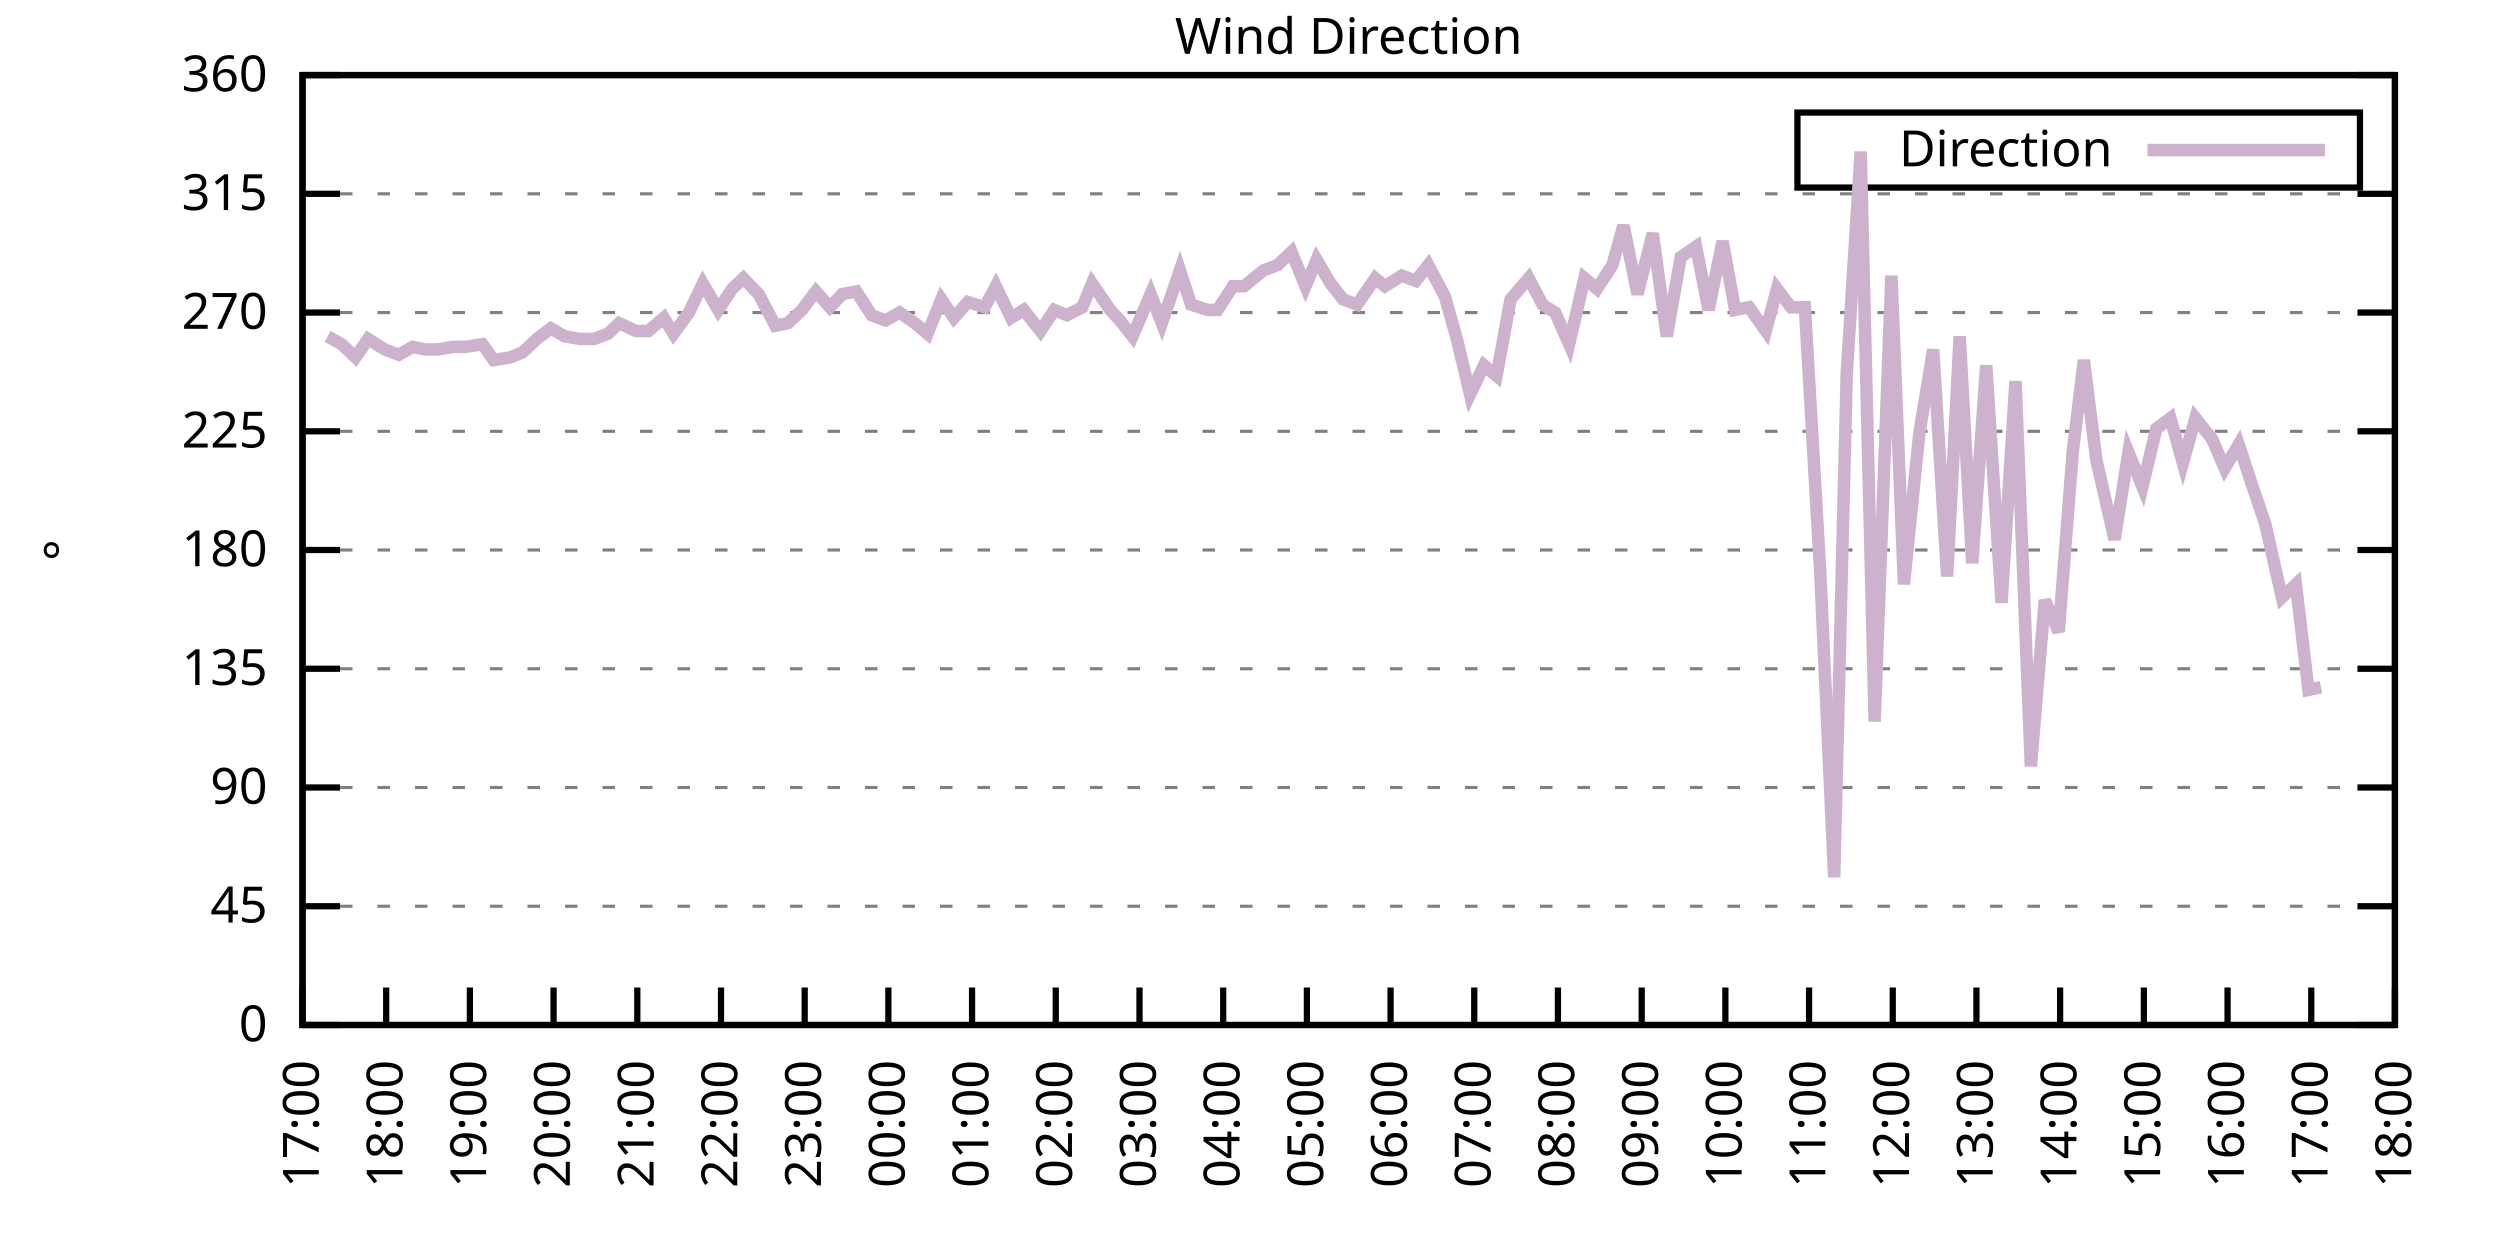
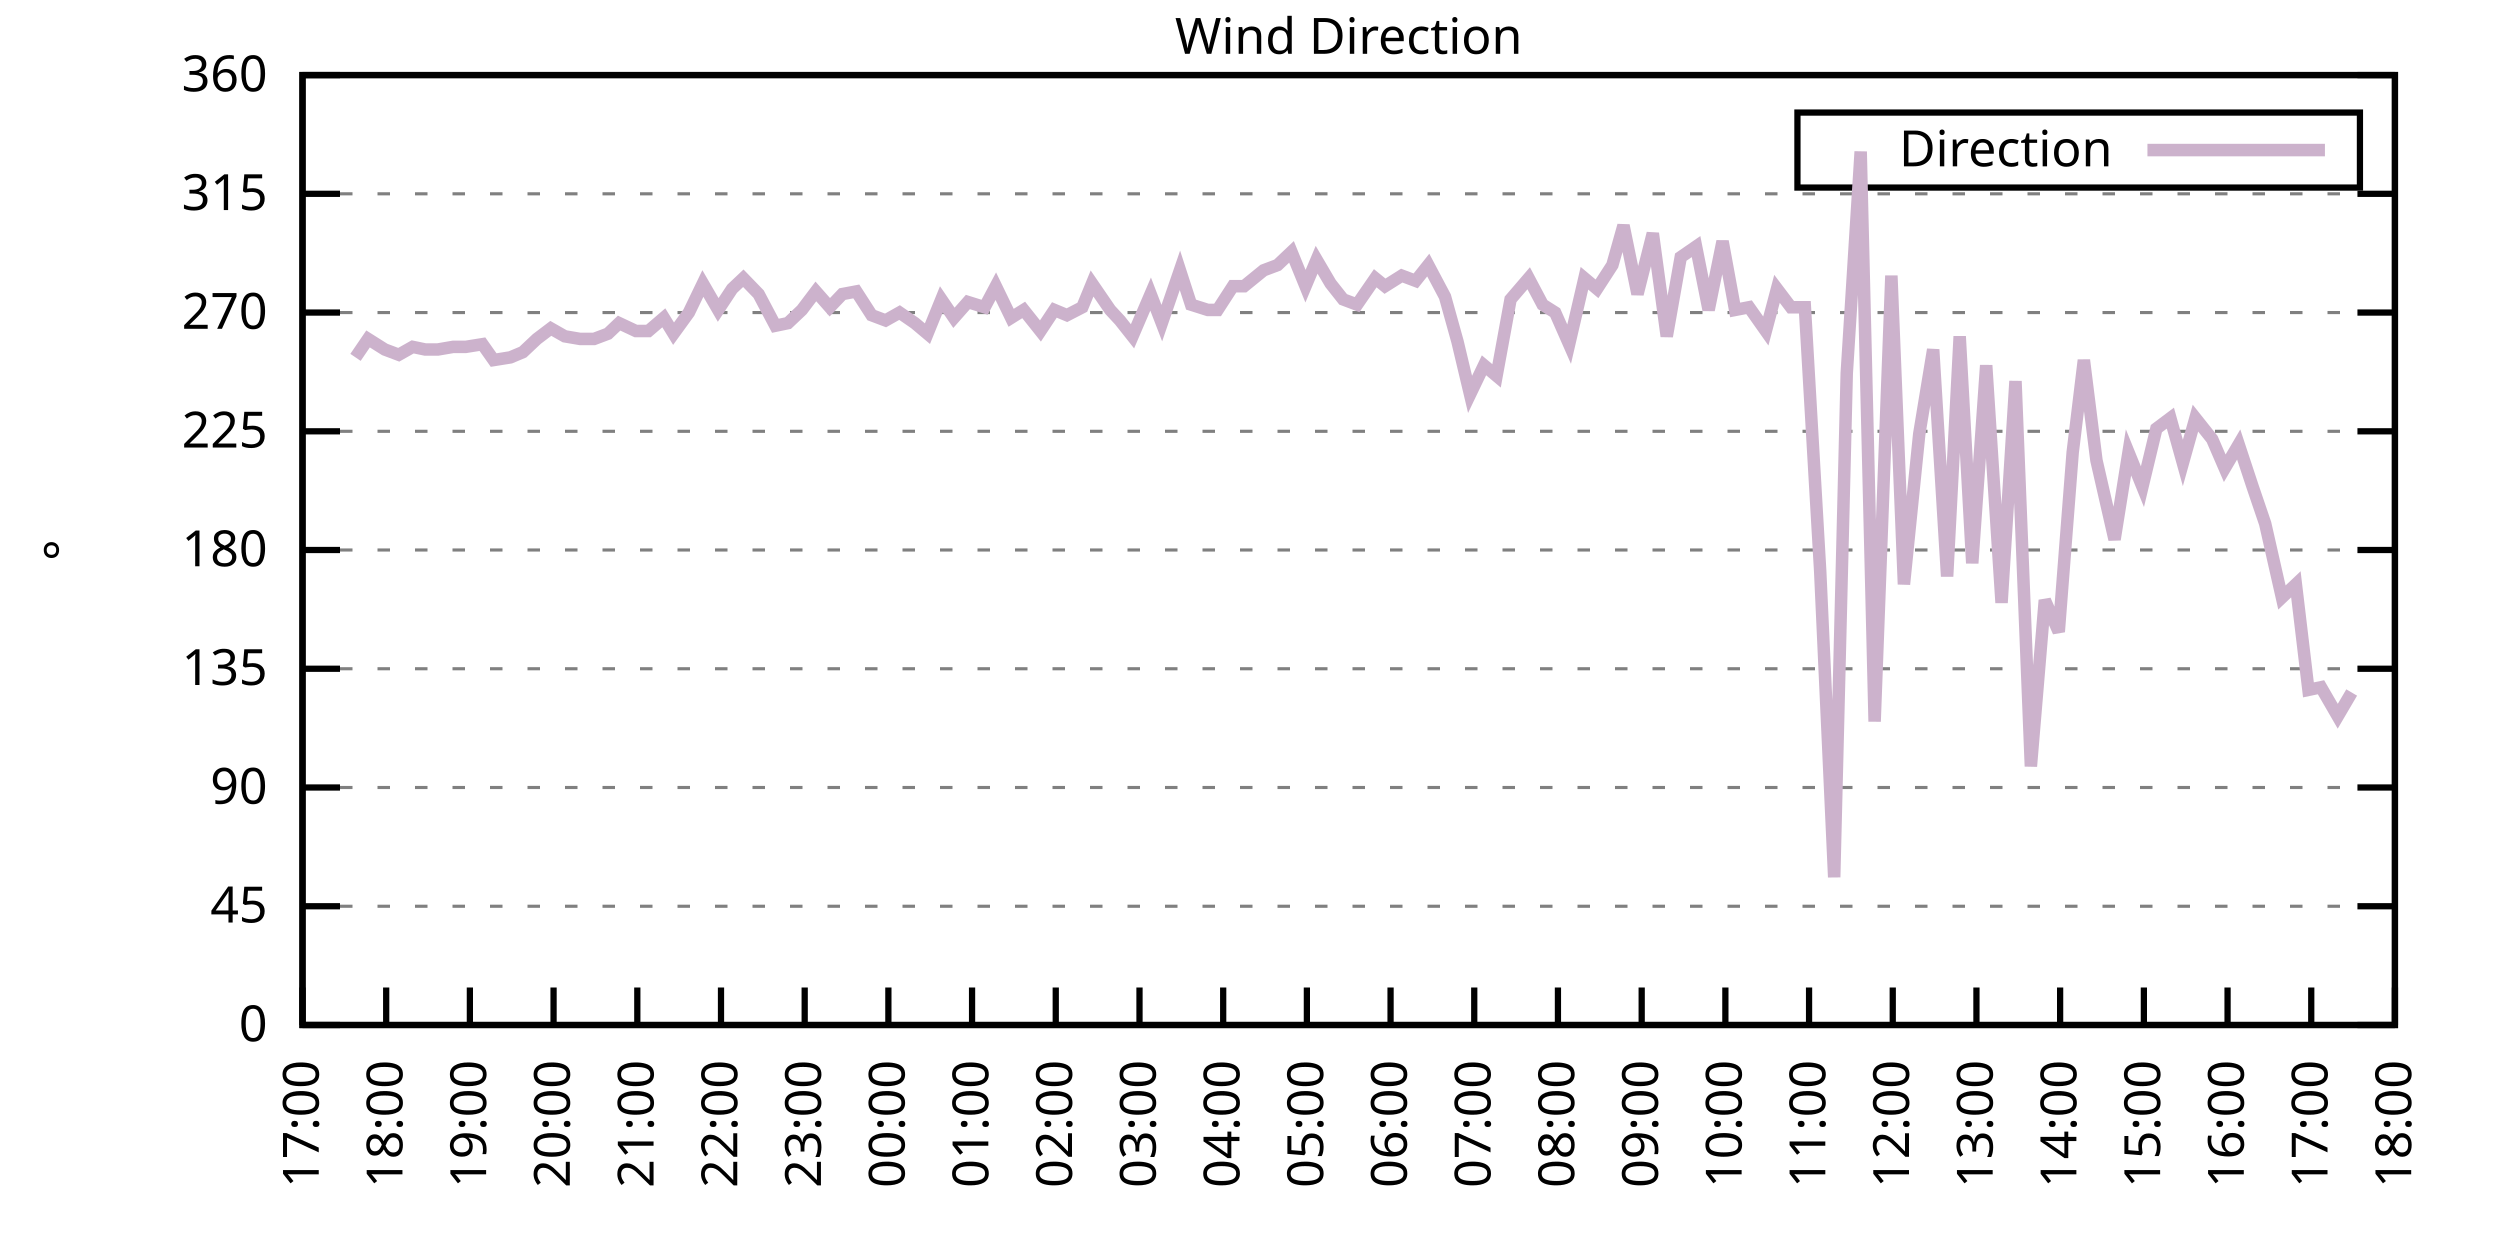
<svg xmlns="http://www.w3.org/2000/svg" xmlns:xlink="http://www.w3.org/1999/xlink" width="400" height="200" viewBox="0 0 400 200">
  <g id="gnuplot_canvas">
    <rect x="0" y="0" width="400" height="200" fill="none" />
    <defs>
      <circle id="gpDot" r="0.5" stroke-width="0.5" stroke="currentColor" />
      <path id="gpPt0" stroke-width="0.333" stroke="currentColor" d="M-1,0 h2 M0,-1 v2" />
      <path id="gpPt1" stroke-width="0.333" stroke="currentColor" d="M-1,-1 L1,1 M1,-1 L-1,1" />
      <path id="gpPt2" stroke-width="0.333" stroke="currentColor" d="M-1,0 L1,0 M0,-1 L0,1 M-1,-1 L1,1 M-1,1 L1,-1" />
      <rect id="gpPt3" stroke-width="0.333" stroke="currentColor" x="-1" y="-1" width="2" height="2" />
      <rect id="gpPt4" stroke-width="0.333" stroke="currentColor" fill="currentColor" x="-1" y="-1" width="2" height="2" />
      <circle id="gpPt5" stroke-width="0.333" stroke="currentColor" cx="0" cy="0" r="1" />
      <use xlink:href="#gpPt5" id="gpPt6" fill="currentColor" stroke="none" />
      <path id="gpPt7" stroke-width="0.333" stroke="currentColor" d="M0,-1.33 L-1.33,0.67 L1.33,0.67 z" />
      <use xlink:href="#gpPt7" id="gpPt8" fill="currentColor" stroke="none" />
      <use xlink:href="#gpPt7" id="gpPt9" stroke="currentColor" transform="rotate(180)" />
      <use xlink:href="#gpPt9" id="gpPt10" fill="currentColor" stroke="none" />
      <use xlink:href="#gpPt3" id="gpPt11" stroke="currentColor" transform="rotate(45)" />
      <use xlink:href="#gpPt11" id="gpPt12" fill="currentColor" stroke="none" />
      <path id="gpPt13" stroke-width="0.333" stroke="currentColor" d="M0,1.330 L1.265,0.411 L0.782,-1.067 L-0.782,-1.076 L-1.265,0.411 z" />
      <use xlink:href="#gpPt13" id="gpPt14" fill="currentColor" stroke="none" />
      <filter id="textbox" filterUnits="objectBoundingBox" x="0" y="0" height="1" width="1">
        <feFlood flood-color="white" flood-opacity="1" result="bgnd" />
        <feComposite in="SourceGraphic" in2="bgnd" operator="atop" />
      </filter>
      <filter id="greybox" filterUnits="objectBoundingBox" x="0" y="0" height="1" width="1">
        <feFlood flood-color="lightgrey" flood-opacity="1" result="grey" />
        <feComposite in="SourceGraphic" in2="grey" operator="atop" />
      </filter>
    </defs>
    <g fill="none" color="white" stroke="currentColor" stroke-width="1.00" stroke-linecap="butt" stroke-linejoin="miter">
</g>
    <g fill="none" color="black" stroke="currentColor" stroke-width="1.00" stroke-linecap="butt" stroke-linejoin="miter">
      <g stroke="none" shape-rendering="crispEdges">
        <polygon fill="rgb(255, 255, 255)" points="48.40,164.00 383.18,164.00 383.18,12.02 48.40,12.02 " />
      </g>
    </g>
    <g fill="none" color="black" stroke="currentColor" stroke-width="1.00" stroke-linecap="butt" stroke-linejoin="miter">
</g>
    <g fill="none" color="black" stroke="black" stroke-width="0.50" stroke-linecap="butt" stroke-linejoin="miter">
</g>
    <g fill="none" color="gray" stroke="currentColor" stroke-width="0.50" stroke-linecap="butt" stroke-linejoin="miter">
      <path stroke="gray" stroke-dasharray="2,4" class="gridline" d="M48.40,164.00 L383.19,164.00  " />
    </g>
    <g fill="none" color="gray" stroke="gray" stroke-width="1.00" stroke-linecap="butt" stroke-linejoin="miter">
</g>
    <g fill="none" color="black" stroke="currentColor" stroke-width="1.00" stroke-linecap="butt" stroke-linejoin="miter">
      <path stroke="black" d="M48.40,164.00 L54.40,164.00 M383.19,164.00 L377.19,164.00  " />
      <g transform="translate(42.80,166.60)" stroke="none" fill="black" font-family="Sans" font-size="8.00" text-anchor="end">
        <text>
          <tspan font-family="Sans"> 0</tspan>
        </text>
      </g>
    </g>
    <g fill="none" color="black" stroke="currentColor" stroke-width="1.00" stroke-linecap="butt" stroke-linejoin="miter">
</g>
    <g fill="none" color="black" stroke="black" stroke-width="0.50" stroke-linecap="butt" stroke-linejoin="miter">
</g>
    <g fill="none" color="gray" stroke="currentColor" stroke-width="0.50" stroke-linecap="butt" stroke-linejoin="miter">
      <path stroke="gray" stroke-dasharray="2,4" class="gridline" d="M48.40,145.00 L383.19,145.00  " />
    </g>
    <g fill="none" color="gray" stroke="gray" stroke-width="1.00" stroke-linecap="butt" stroke-linejoin="miter">
</g>
    <g fill="none" color="black" stroke="currentColor" stroke-width="1.00" stroke-linecap="butt" stroke-linejoin="miter">
      <path stroke="black" d="M48.40,145.00 L54.40,145.00 M383.19,145.00 L377.19,145.00  " />
      <g transform="translate(42.80,147.60)" stroke="none" fill="black" font-family="Sans" font-size="8.00" text-anchor="end">
        <text>
          <tspan font-family="Sans"> 45</tspan>
        </text>
      </g>
    </g>
    <g fill="none" color="black" stroke="currentColor" stroke-width="1.00" stroke-linecap="butt" stroke-linejoin="miter">
</g>
    <g fill="none" color="black" stroke="black" stroke-width="0.50" stroke-linecap="butt" stroke-linejoin="miter">
</g>
    <g fill="none" color="gray" stroke="currentColor" stroke-width="0.50" stroke-linecap="butt" stroke-linejoin="miter">
      <path stroke="gray" stroke-dasharray="2,4" class="gridline" d="M48.40,126.00 L383.19,126.00  " />
    </g>
    <g fill="none" color="gray" stroke="gray" stroke-width="1.00" stroke-linecap="butt" stroke-linejoin="miter">
</g>
    <g fill="none" color="black" stroke="currentColor" stroke-width="1.00" stroke-linecap="butt" stroke-linejoin="miter">
      <path stroke="black" d="M48.40,126.00 L54.40,126.00 M383.19,126.00 L377.19,126.00  " />
      <g transform="translate(42.80,128.60)" stroke="none" fill="black" font-family="Sans" font-size="8.00" text-anchor="end">
        <text>
          <tspan font-family="Sans"> 90</tspan>
        </text>
      </g>
    </g>
    <g fill="none" color="black" stroke="currentColor" stroke-width="1.00" stroke-linecap="butt" stroke-linejoin="miter">
</g>
    <g fill="none" color="black" stroke="black" stroke-width="0.50" stroke-linecap="butt" stroke-linejoin="miter">
</g>
    <g fill="none" color="gray" stroke="currentColor" stroke-width="0.50" stroke-linecap="butt" stroke-linejoin="miter">
      <path stroke="gray" stroke-dasharray="2,4" class="gridline" d="M48.40,107.00 L383.19,107.00  " />
    </g>
    <g fill="none" color="gray" stroke="gray" stroke-width="1.00" stroke-linecap="butt" stroke-linejoin="miter">
</g>
    <g fill="none" color="black" stroke="currentColor" stroke-width="1.00" stroke-linecap="butt" stroke-linejoin="miter">
      <path stroke="black" d="M48.40,107.00 L54.40,107.00 M383.19,107.00 L377.19,107.00  " />
      <g transform="translate(42.80,109.60)" stroke="none" fill="black" font-family="Sans" font-size="8.00" text-anchor="end">
        <text>
          <tspan font-family="Sans"> 135</tspan>
        </text>
      </g>
    </g>
    <g fill="none" color="black" stroke="currentColor" stroke-width="1.00" stroke-linecap="butt" stroke-linejoin="miter">
</g>
    <g fill="none" color="black" stroke="black" stroke-width="0.50" stroke-linecap="butt" stroke-linejoin="miter">
</g>
    <g fill="none" color="gray" stroke="currentColor" stroke-width="0.50" stroke-linecap="butt" stroke-linejoin="miter">
      <path stroke="gray" stroke-dasharray="2,4" class="gridline" d="M48.40,88.00 L383.19,88.00  " />
    </g>
    <g fill="none" color="gray" stroke="gray" stroke-width="1.00" stroke-linecap="butt" stroke-linejoin="miter">
</g>
    <g fill="none" color="black" stroke="currentColor" stroke-width="1.00" stroke-linecap="butt" stroke-linejoin="miter">
      <path stroke="black" d="M48.40,88.00 L54.40,88.00 M383.19,88.00 L377.19,88.00  " />
      <g transform="translate(42.80,90.60)" stroke="none" fill="black" font-family="Sans" font-size="8.00" text-anchor="end">
        <text>
          <tspan font-family="Sans"> 180</tspan>
        </text>
      </g>
    </g>
    <g fill="none" color="black" stroke="currentColor" stroke-width="1.00" stroke-linecap="butt" stroke-linejoin="miter">
</g>
    <g fill="none" color="black" stroke="black" stroke-width="0.50" stroke-linecap="butt" stroke-linejoin="miter">
</g>
    <g fill="none" color="gray" stroke="currentColor" stroke-width="0.50" stroke-linecap="butt" stroke-linejoin="miter">
      <path stroke="gray" stroke-dasharray="2,4" class="gridline" d="M48.40,69.01 L383.19,69.01  " />
    </g>
    <g fill="none" color="gray" stroke="gray" stroke-width="1.00" stroke-linecap="butt" stroke-linejoin="miter">
</g>
    <g fill="none" color="black" stroke="currentColor" stroke-width="1.00" stroke-linecap="butt" stroke-linejoin="miter">
      <path stroke="black" d="M48.40,69.01 L54.40,69.01 M383.19,69.01 L377.19,69.01  " />
      <g transform="translate(42.80,71.61)" stroke="none" fill="black" font-family="Sans" font-size="8.00" text-anchor="end">
        <text>
          <tspan font-family="Sans"> 225</tspan>
        </text>
      </g>
    </g>
    <g fill="none" color="black" stroke="currentColor" stroke-width="1.00" stroke-linecap="butt" stroke-linejoin="miter">
</g>
    <g fill="none" color="black" stroke="black" stroke-width="0.50" stroke-linecap="butt" stroke-linejoin="miter">
</g>
    <g fill="none" color="gray" stroke="currentColor" stroke-width="0.50" stroke-linecap="butt" stroke-linejoin="miter">
      <path stroke="gray" stroke-dasharray="2,4" class="gridline" d="M48.40,50.01 L383.19,50.01  " />
    </g>
    <g fill="none" color="gray" stroke="gray" stroke-width="1.00" stroke-linecap="butt" stroke-linejoin="miter">
</g>
    <g fill="none" color="black" stroke="currentColor" stroke-width="1.00" stroke-linecap="butt" stroke-linejoin="miter">
      <path stroke="black" d="M48.40,50.01 L54.40,50.01 M383.19,50.01 L377.19,50.01  " />
      <g transform="translate(42.80,52.61)" stroke="none" fill="black" font-family="Sans" font-size="8.00" text-anchor="end">
        <text>
          <tspan font-family="Sans"> 270</tspan>
        </text>
      </g>
    </g>
    <g fill="none" color="black" stroke="currentColor" stroke-width="1.00" stroke-linecap="butt" stroke-linejoin="miter">
</g>
    <g fill="none" color="black" stroke="black" stroke-width="0.50" stroke-linecap="butt" stroke-linejoin="miter">
</g>
    <g fill="none" color="gray" stroke="currentColor" stroke-width="0.50" stroke-linecap="butt" stroke-linejoin="miter">
      <path stroke="gray" stroke-dasharray="2,4" class="gridline" d="M48.40,31.01 L383.19,31.01  " />
    </g>
    <g fill="none" color="gray" stroke="gray" stroke-width="1.00" stroke-linecap="butt" stroke-linejoin="miter">
</g>
    <g fill="none" color="black" stroke="currentColor" stroke-width="1.00" stroke-linecap="butt" stroke-linejoin="miter">
      <path stroke="black" d="M48.40,31.01 L54.40,31.01 M383.19,31.01 L377.19,31.01  " />
      <g transform="translate(42.80,33.61)" stroke="none" fill="black" font-family="Sans" font-size="8.00" text-anchor="end">
        <text>
          <tspan font-family="Sans"> 315</tspan>
        </text>
      </g>
    </g>
    <g fill="none" color="black" stroke="currentColor" stroke-width="1.00" stroke-linecap="butt" stroke-linejoin="miter">
</g>
    <g fill="none" color="black" stroke="black" stroke-width="0.50" stroke-linecap="butt" stroke-linejoin="miter">
</g>
    <g fill="none" color="gray" stroke="currentColor" stroke-width="0.50" stroke-linecap="butt" stroke-linejoin="miter">
      <path stroke="gray" stroke-dasharray="2,4" class="gridline" d="M48.40,12.01 L383.19,12.01  " />
    </g>
    <g fill="none" color="gray" stroke="gray" stroke-width="1.00" stroke-linecap="butt" stroke-linejoin="miter">
</g>
    <g fill="none" color="black" stroke="currentColor" stroke-width="1.00" stroke-linecap="butt" stroke-linejoin="miter">
      <path stroke="black" d="M48.40,12.01 L54.40,12.01 M383.19,12.01 L377.19,12.01  " />
      <g transform="translate(42.80,14.61)" stroke="none" fill="black" font-family="Sans" font-size="8.00" text-anchor="end">
        <text>
          <tspan font-family="Sans"> 360</tspan>
        </text>
      </g>
    </g>
    <g fill="none" color="black" stroke="currentColor" stroke-width="1.00" stroke-linecap="butt" stroke-linejoin="miter">
      <path stroke="black" d="M48.40,164.00 L48.40,158.00  " />
      <g transform="translate(51.00,169.60) rotate(270.00)" stroke="none" fill="black" font-family="Sans" font-size="8.00" text-anchor="end">
        <text>
          <tspan font-family="Sans">17:00</tspan>
        </text>
      </g>
    </g>
    <g fill="none" color="black" stroke="currentColor" stroke-width="1.00" stroke-linecap="butt" stroke-linejoin="miter">
      <path stroke="black" d="M61.79,164.00 L61.79,158.00  " />
      <g transform="translate(64.39,169.60) rotate(270.00)" stroke="none" fill="black" font-family="Sans" font-size="8.00" text-anchor="end">
        <text>
          <tspan font-family="Sans">18:00</tspan>
        </text>
      </g>
    </g>
    <g fill="none" color="black" stroke="currentColor" stroke-width="1.00" stroke-linecap="butt" stroke-linejoin="miter">
      <path stroke="black" d="M75.18,164.00 L75.18,158.00  " />
      <g transform="translate(77.78,169.60) rotate(270.00)" stroke="none" fill="black" font-family="Sans" font-size="8.00" text-anchor="end">
        <text>
          <tspan font-family="Sans">19:00</tspan>
        </text>
      </g>
    </g>
    <g fill="none" color="black" stroke="currentColor" stroke-width="1.00" stroke-linecap="butt" stroke-linejoin="miter">
      <path stroke="black" d="M88.57,164.00 L88.57,158.00  " />
      <g transform="translate(91.17,169.60) rotate(270.00)" stroke="none" fill="black" font-family="Sans" font-size="8.00" text-anchor="end">
        <text>
          <tspan font-family="Sans">20:00</tspan>
        </text>
      </g>
    </g>
    <g fill="none" color="black" stroke="currentColor" stroke-width="1.00" stroke-linecap="butt" stroke-linejoin="miter">
      <path stroke="black" d="M101.97,164.00 L101.97,158.00  " />
      <g transform="translate(104.57,169.60) rotate(270.00)" stroke="none" fill="black" font-family="Sans" font-size="8.00" text-anchor="end">
        <text>
          <tspan font-family="Sans">21:00</tspan>
        </text>
      </g>
    </g>
    <g fill="none" color="black" stroke="currentColor" stroke-width="1.00" stroke-linecap="butt" stroke-linejoin="miter">
      <path stroke="black" d="M115.36,164.00 L115.36,158.00  " />
      <g transform="translate(117.96,169.60) rotate(270.00)" stroke="none" fill="black" font-family="Sans" font-size="8.00" text-anchor="end">
        <text>
          <tspan font-family="Sans">22:00</tspan>
        </text>
      </g>
    </g>
    <g fill="none" color="black" stroke="currentColor" stroke-width="1.00" stroke-linecap="butt" stroke-linejoin="miter">
      <path stroke="black" d="M128.75,164.00 L128.75,158.00  " />
      <g transform="translate(131.35,169.60) rotate(270.00)" stroke="none" fill="black" font-family="Sans" font-size="8.00" text-anchor="end">
        <text>
          <tspan font-family="Sans">23:00</tspan>
        </text>
      </g>
    </g>
    <g fill="none" color="black" stroke="currentColor" stroke-width="1.00" stroke-linecap="butt" stroke-linejoin="miter">
      <path stroke="black" d="M142.14,164.00 L142.14,158.00  " />
      <g transform="translate(144.74,169.60) rotate(270.00)" stroke="none" fill="black" font-family="Sans" font-size="8.00" text-anchor="end">
        <text>
          <tspan font-family="Sans">00:00</tspan>
        </text>
      </g>
    </g>
    <g fill="none" color="black" stroke="currentColor" stroke-width="1.00" stroke-linecap="butt" stroke-linejoin="miter">
      <path stroke="black" d="M155.53,164.00 L155.53,158.00  " />
      <g transform="translate(158.13,169.60) rotate(270.00)" stroke="none" fill="black" font-family="Sans" font-size="8.00" text-anchor="end">
        <text>
          <tspan font-family="Sans">01:00</tspan>
        </text>
      </g>
    </g>
    <g fill="none" color="black" stroke="currentColor" stroke-width="1.00" stroke-linecap="butt" stroke-linejoin="miter">
      <path stroke="black" d="M168.92,164.00 L168.92,158.00  " />
      <g transform="translate(171.52,169.60) rotate(270.00)" stroke="none" fill="black" font-family="Sans" font-size="8.00" text-anchor="end">
        <text>
          <tspan font-family="Sans">02:00</tspan>
        </text>
      </g>
    </g>
    <g fill="none" color="black" stroke="currentColor" stroke-width="1.00" stroke-linecap="butt" stroke-linejoin="miter">
      <path stroke="black" d="M182.32,164.00 L182.32,158.00  " />
      <g transform="translate(184.92,169.60) rotate(270.00)" stroke="none" fill="black" font-family="Sans" font-size="8.00" text-anchor="end">
        <text>
          <tspan font-family="Sans">03:00</tspan>
        </text>
      </g>
    </g>
    <g fill="none" color="black" stroke="currentColor" stroke-width="1.00" stroke-linecap="butt" stroke-linejoin="miter">
      <path stroke="black" d="M195.71,164.00 L195.71,158.00  " />
      <g transform="translate(198.31,169.60) rotate(270.00)" stroke="none" fill="black" font-family="Sans" font-size="8.00" text-anchor="end">
        <text>
          <tspan font-family="Sans">04:00</tspan>
        </text>
      </g>
    </g>
    <g fill="none" color="black" stroke="currentColor" stroke-width="1.00" stroke-linecap="butt" stroke-linejoin="miter">
      <path stroke="black" d="M209.10,164.00 L209.10,158.00  " />
      <g transform="translate(211.70,169.60) rotate(270.00)" stroke="none" fill="black" font-family="Sans" font-size="8.00" text-anchor="end">
        <text>
          <tspan font-family="Sans">05:00</tspan>
        </text>
      </g>
    </g>
    <g fill="none" color="black" stroke="currentColor" stroke-width="1.00" stroke-linecap="butt" stroke-linejoin="miter">
      <path stroke="black" d="M222.49,164.00 L222.49,158.00  " />
      <g transform="translate(225.09,169.60) rotate(270.00)" stroke="none" fill="black" font-family="Sans" font-size="8.00" text-anchor="end">
        <text>
          <tspan font-family="Sans">06:00</tspan>
        </text>
      </g>
    </g>
    <g fill="none" color="black" stroke="currentColor" stroke-width="1.00" stroke-linecap="butt" stroke-linejoin="miter">
      <path stroke="black" d="M235.88,164.00 L235.88,158.00  " />
      <g transform="translate(238.48,169.60) rotate(270.00)" stroke="none" fill="black" font-family="Sans" font-size="8.00" text-anchor="end">
        <text>
          <tspan font-family="Sans">07:00</tspan>
        </text>
      </g>
    </g>
    <g fill="none" color="black" stroke="currentColor" stroke-width="1.00" stroke-linecap="butt" stroke-linejoin="miter">
      <path stroke="black" d="M249.27,164.00 L249.27,158.00  " />
      <g transform="translate(251.87,169.60) rotate(270.00)" stroke="none" fill="black" font-family="Sans" font-size="8.00" text-anchor="end">
        <text>
          <tspan font-family="Sans">08:00</tspan>
        </text>
      </g>
    </g>
    <g fill="none" color="black" stroke="currentColor" stroke-width="1.00" stroke-linecap="butt" stroke-linejoin="miter">
      <path stroke="black" d="M262.67,164.00 L262.67,158.00  " />
      <g transform="translate(265.27,169.60) rotate(270.00)" stroke="none" fill="black" font-family="Sans" font-size="8.00" text-anchor="end">
        <text>
          <tspan font-family="Sans">09:00</tspan>
        </text>
      </g>
    </g>
    <g fill="none" color="black" stroke="currentColor" stroke-width="1.00" stroke-linecap="butt" stroke-linejoin="miter">
      <path stroke="black" d="M276.06,164.00 L276.06,158.00  " />
      <g transform="translate(278.66,169.60) rotate(270.00)" stroke="none" fill="black" font-family="Sans" font-size="8.00" text-anchor="end">
        <text>
          <tspan font-family="Sans">10:00</tspan>
        </text>
      </g>
    </g>
    <g fill="none" color="black" stroke="currentColor" stroke-width="1.00" stroke-linecap="butt" stroke-linejoin="miter">
      <path stroke="black" d="M289.45,164.00 L289.45,158.00  " />
      <g transform="translate(292.05,169.60) rotate(270.00)" stroke="none" fill="black" font-family="Sans" font-size="8.00" text-anchor="end">
        <text>
          <tspan font-family="Sans">11:00</tspan>
        </text>
      </g>
    </g>
    <g fill="none" color="black" stroke="currentColor" stroke-width="1.00" stroke-linecap="butt" stroke-linejoin="miter">
      <path stroke="black" d="M302.84,164.00 L302.84,158.00  " />
      <g transform="translate(305.44,169.60) rotate(270.00)" stroke="none" fill="black" font-family="Sans" font-size="8.00" text-anchor="end">
        <text>
          <tspan font-family="Sans">12:00</tspan>
        </text>
      </g>
    </g>
    <g fill="none" color="black" stroke="currentColor" stroke-width="1.00" stroke-linecap="butt" stroke-linejoin="miter">
      <path stroke="black" d="M316.23,164.00 L316.23,158.00  " />
      <g transform="translate(318.83,169.60) rotate(270.00)" stroke="none" fill="black" font-family="Sans" font-size="8.00" text-anchor="end">
        <text>
          <tspan font-family="Sans">13:00</tspan>
        </text>
      </g>
    </g>
    <g fill="none" color="black" stroke="currentColor" stroke-width="1.00" stroke-linecap="butt" stroke-linejoin="miter">
      <path stroke="black" d="M329.62,164.00 L329.62,158.00  " />
      <g transform="translate(332.22,169.60) rotate(270.00)" stroke="none" fill="black" font-family="Sans" font-size="8.00" text-anchor="end">
        <text>
          <tspan font-family="Sans">14:00</tspan>
        </text>
      </g>
    </g>
    <g fill="none" color="black" stroke="currentColor" stroke-width="1.00" stroke-linecap="butt" stroke-linejoin="miter">
      <path stroke="black" d="M343.02,164.00 L343.02,158.00  " />
      <g transform="translate(345.62,169.60) rotate(270.00)" stroke="none" fill="black" font-family="Sans" font-size="8.00" text-anchor="end">
        <text>
          <tspan font-family="Sans">15:00</tspan>
        </text>
      </g>
    </g>
    <g fill="none" color="black" stroke="currentColor" stroke-width="1.00" stroke-linecap="butt" stroke-linejoin="miter">
      <path stroke="black" d="M356.41,164.00 L356.41,158.00  " />
      <g transform="translate(359.01,169.60) rotate(270.00)" stroke="none" fill="black" font-family="Sans" font-size="8.00" text-anchor="end">
        <text>
          <tspan font-family="Sans">16:00</tspan>
        </text>
      </g>
    </g>
    <g fill="none" color="black" stroke="currentColor" stroke-width="1.00" stroke-linecap="butt" stroke-linejoin="miter">
      <path stroke="black" d="M369.80,164.00 L369.80,158.00  " />
      <g transform="translate(372.40,169.60) rotate(270.00)" stroke="none" fill="black" font-family="Sans" font-size="8.00" text-anchor="end">
        <text>
          <tspan font-family="Sans">17:00</tspan>
        </text>
      </g>
    </g>
    <g fill="none" color="black" stroke="currentColor" stroke-width="1.00" stroke-linecap="butt" stroke-linejoin="miter">
      <path stroke="black" d="M383.19,164.00 L383.19,158.00  " />
      <g transform="translate(385.79,169.60) rotate(270.00)" stroke="none" fill="black" font-family="Sans" font-size="8.00" text-anchor="end">
        <text>
          <tspan font-family="Sans">18:00</tspan>
        </text>
      </g>
    </g>
    <g fill="none" color="black" stroke="currentColor" stroke-width="1.00" stroke-linecap="butt" stroke-linejoin="miter">
</g>
    <g fill="none" color="black" stroke="currentColor" stroke-width="1.00" stroke-linecap="butt" stroke-linejoin="miter">
      <path stroke="black" d="M48.40,12.01 L48.40,164.00 L383.19,164.00 L383.19,12.01 L48.40,12.01 Z  " />
    </g>
    <g fill="none" color="black" stroke="currentColor" stroke-width="1.00" stroke-linecap="butt" stroke-linejoin="miter">
</g>
    <g fill="none" color="black" stroke="currentColor" stroke-width="1.00" stroke-linecap="butt" stroke-linejoin="miter">
      <path stroke="black" d="M287.59,30.01 L287.59,18.01 L377.59,18.01 L377.59,30.01 L287.59,30.01 Z  " />
    </g>
    <g id="Wind_direction_plot_1">
      <g fill="none" color="white" stroke="black" stroke-width="2.00" stroke-linecap="butt" stroke-linejoin="miter">
</g>
      <g fill="none" color="black" stroke="currentColor" stroke-width="2.00" stroke-linecap="butt" stroke-linejoin="miter">
        <g transform="translate(337.99,26.61)" stroke="none" fill="black" font-family="Sans" font-size="8.00" text-anchor="end">
          <text>
            <tspan font-family="Sans">Direction</tspan>
          </text>
        </g>
      </g>
      <g fill="none" color="black" stroke="currentColor" stroke-width="2.00" stroke-linecap="butt" stroke-linejoin="miter">
-         <path stroke="rgb(204, 178, 204)" d="M343.59,24.01 L371.99,24.01 M52.42,53.81 L54.65,55.07 L56.88,57.18 L58.89,54.23 L61.57,55.92 L63.80,56.76   L66.03,55.50 L68.04,55.92 L70.05,55.92 L72.50,55.50 L74.51,55.50 L77.19,55.07 L78.98,57.61 L81.66,57.18   L83.66,56.34 L85.90,54.23 L88.13,52.54 L90.36,53.81 L92.82,54.23 L95.05,54.23 L97.28,53.39 L99.06,51.70   L101.74,52.96 L103.75,52.96 L106.21,50.85 L107.77,53.39 L110.22,50.01 L112.46,45.36 L114.91,49.59 L117.14,46.21   L118.93,44.52 L121.38,47.05 L124.06,52.12 L126.07,51.70 L128.30,49.59 L130.54,46.63 L132.77,49.16 L134.78,47.05   L137.01,46.63 L139.46,50.43 L141.69,51.27 L143.93,50.01 L146.38,51.70 L148.39,53.39 L150.62,47.90 L152.63,50.85   L154.86,48.32 L157.54,49.16 L159.33,45.79 L161.78,50.85 L163.79,49.59 L166.47,52.96 L168.70,49.59 L170.71,50.43   L173.17,49.16 L174.73,45.36 L177.63,49.59 L179.19,51.27 L181.20,53.81 L184.10,47.05 L185.89,51.70 L188.79,43.25   L190.57,48.74 L193.25,49.59 L194.81,49.59 L197.27,45.79 L199.06,45.79 L202.18,43.25 L204.41,42.41 L206.64,40.30   L208.88,45.79 L210.66,41.56 L212.89,45.36 L214.90,47.90 L217.13,48.74 L220.04,44.52 L221.60,45.79 L224.28,44.10   L226.51,44.94 L228.52,42.41 L231.20,47.47 L233.20,54.65 L235.21,63.10 L237.44,58.45 L239.45,60.14 L241.69,47.90   L244.59,44.52 L246.82,48.74 L248.83,50.01 L251.06,55.07 L253.51,44.52 L255.52,46.21 L257.98,42.41 L259.76,36.08   L262.00,47.05 L264.45,37.34 L266.68,53.81 L268.92,41.14 L271.37,39.45 L273.38,49.59 L275.61,38.61 L277.62,49.59   L279.85,49.16 L282.53,52.96 L284.32,46.21 L286.55,49.16 L288.78,49.16 L291.23,91.38 L293.47,140.36 L295.48,59.72   L297.71,24.25 L299.94,115.45 L302.62,44.10 L304.63,93.49 L307.08,69.43 L309.31,55.92 L311.54,92.23 L313.55,53.81   L315.56,90.12 L317.79,58.45 L320.25,96.45 L322.48,60.98 L324.94,122.62 L327.17,96.03 L329.40,101.09 L331.63,72.38   L333.42,57.61 L335.43,73.65 L338.33,86.32 L340.56,72.38 L342.79,77.87 L345.02,68.58 L347.26,66.90 L349.26,74.07   L351.27,66.90 L353.95,70.27 L355.96,74.92 L358.19,71.12 L360.42,77.87 L362.43,83.78 L365.11,95.60 L367.34,93.49   L369.35,110.38 L371.36,109.96  " />
+         <path stroke="rgb(204, 178, 204)" d="M343.59,24.01 L371.99,24.01 M56.88,57.18 L58.89,54.23 L61.57,55.92 L63.80,56.76 L66.03,55.50 L68.04,55.92   L70.05,55.92 L72.50,55.50 L74.51,55.50 L77.19,55.07 L78.98,57.61 L81.66,57.18 L83.66,56.34 L85.90,54.23   L88.13,52.54 L90.36,53.81 L92.82,54.23 L95.05,54.23 L97.28,53.39 L99.06,51.70 L101.74,52.96 L103.75,52.96   L106.21,50.85 L107.77,53.39 L110.22,50.01 L112.46,45.36 L114.91,49.59 L117.14,46.21 L118.93,44.52 L121.38,47.05   L124.06,52.12 L126.07,51.70 L128.30,49.59 L130.54,46.63 L132.77,49.16 L134.78,47.05 L137.01,46.63 L139.46,50.43   L141.69,51.27 L143.93,50.01 L146.38,51.70 L148.39,53.39 L150.62,47.90 L152.63,50.85 L154.86,48.32 L157.54,49.16   L159.33,45.79 L161.78,50.85 L163.79,49.59 L166.47,52.96 L168.70,49.59 L170.71,50.43 L173.17,49.16 L174.73,45.36   L177.63,49.59 L179.19,51.27 L181.20,53.81 L184.10,47.05 L185.89,51.70 L188.79,43.25 L190.57,48.74 L193.25,49.59   L194.81,49.59 L197.27,45.79 L199.06,45.79 L202.18,43.25 L204.41,42.41 L206.64,40.30 L208.88,45.79 L210.66,41.56   L212.89,45.36 L214.90,47.90 L217.13,48.74 L220.04,44.52 L221.60,45.79 L224.28,44.10 L226.51,44.94 L228.52,42.41   L231.20,47.47 L233.20,54.65 L235.21,63.10 L237.44,58.45 L239.45,60.14 L241.69,47.90 L244.59,44.52 L246.82,48.74   L248.83,50.01 L251.06,55.07 L253.51,44.52 L255.52,46.21 L257.98,42.41 L259.76,36.08 L262.00,47.05 L264.45,37.34   L266.68,53.81 L268.92,41.14 L271.37,39.45 L273.38,49.59 L275.61,38.61 L277.62,49.59 L279.85,49.16 L282.53,52.96   L284.32,46.21 L286.55,49.16 L288.78,49.16 L291.23,91.38 L293.47,140.36 L295.48,59.72 L297.71,24.25 L299.94,115.45   L302.62,44.10 L304.63,93.49 L307.08,69.43 L309.31,55.92 L311.54,92.23 L313.55,53.81 L315.56,90.12 L317.79,58.45   L320.25,96.45 L322.48,60.98 L324.94,122.62 L327.17,96.03 L329.40,101.09 L331.63,72.38 L333.42,57.61 L335.43,73.65   L338.33,86.32 L340.56,72.38 L342.79,77.87 L345.02,68.58 L347.26,66.90 L349.26,74.07 L351.27,66.90 L353.95,70.27   L355.96,74.92 L358.19,71.12 L360.42,77.87 L362.43,83.78 L365.11,95.60 L367.34,93.49 L369.35,110.38 L371.36,109.96   L374.04,114.60 L376.27,110.80  " />
      </g>
    </g>
    <g fill="none" color="black" stroke="currentColor" stroke-width="2.00" stroke-linecap="butt" stroke-linejoin="miter">
</g>
    <g fill="none" color="black" stroke="black" stroke-width="1.00" stroke-linecap="butt" stroke-linejoin="miter">
</g>
    <g fill="none" color="black" stroke="currentColor" stroke-width="1.00" stroke-linecap="butt" stroke-linejoin="miter">
      <path stroke="black" d="M48.40,12.01 L48.40,164.00 L383.19,164.00 L383.19,12.01 L48.40,12.01 Z  " />
      <g transform="translate(12.80,88.01) rotate(270.00)" stroke="none" fill="black" font-family="Sans" font-size="8.00" text-anchor="middle">
        <text>
          <tspan font-family="Sans">°</tspan>
        </text>
      </g>
    </g>
    <g fill="none" color="black" stroke="currentColor" stroke-width="1.00" stroke-linecap="butt" stroke-linejoin="miter">
</g>
    <g fill="none" color="black" stroke="currentColor" stroke-width="1.00" stroke-linecap="butt" stroke-linejoin="miter">
      <g transform="translate(215.79,8.61)" stroke="none" fill="black" font-family="Sans" font-size="8.00" text-anchor="middle">
        <text>
          <tspan font-family="Sans">Wind Direction</tspan>
        </text>
      </g>
    </g>
    <g fill="none" color="black" stroke="currentColor" stroke-width="1.00" stroke-linecap="butt" stroke-linejoin="miter">
</g>
  </g>
</svg>
